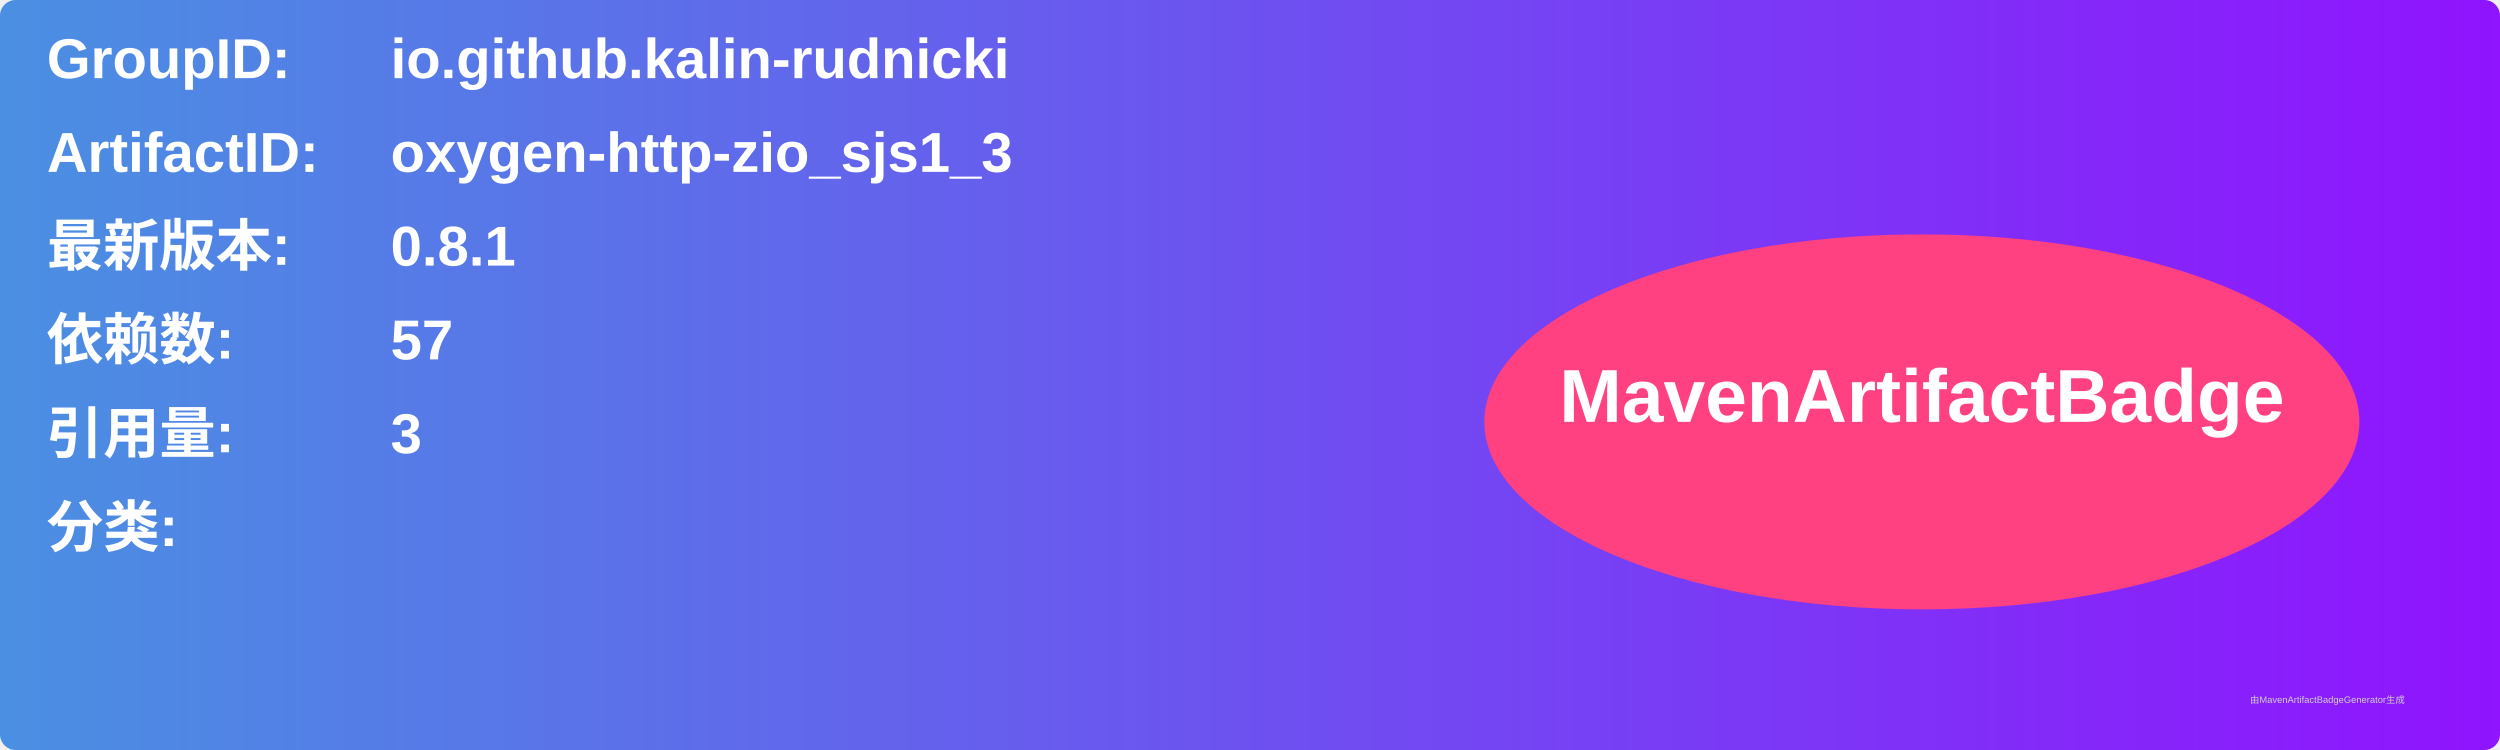
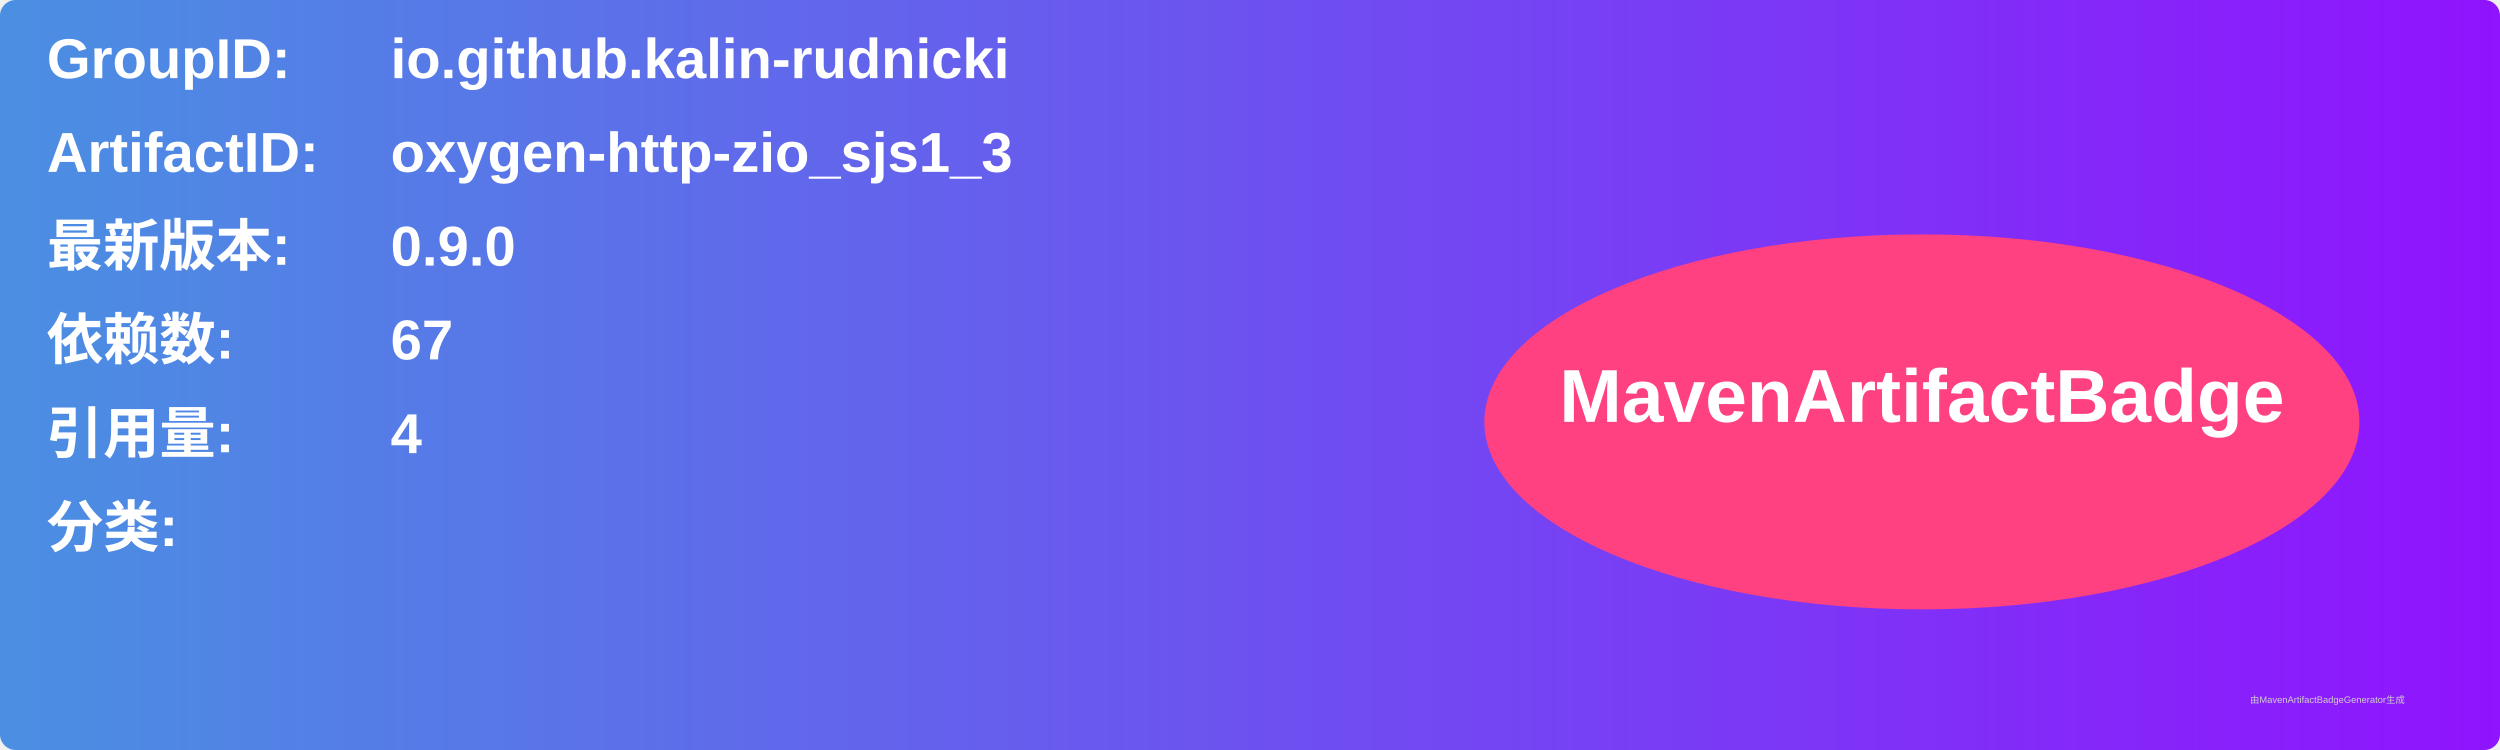
<svg xmlns="http://www.w3.org/2000/svg" width="800" height="240" viewBox="0 0 800 240">
  <linearGradient id="grad" x1="0%" y1="0%" x2="100%" y2="0%">
    <stop offset="0%" stop-color="#4a90e2" />
    <stop offset="100%" stop-color="#9013fe" />
  </linearGradient>
  <rect width="100%" height="100%" rx="5" ry="5" fill="url(#grad)" />
  <g transform="translate(15, 15)">
    <text x="0" y="10" font-family="Arial" font-size="18" fill="white" font-weight="bold" width="260">GroupID:</text>
    <text x="110" y="10" font-family="Arial" font-size="18" fill="white" font-weight="bold" width="460">io.github.kalin-rudnicki</text>
    <text x="0" y="40" font-family="Arial" font-size="18" fill="white" font-weight="bold" width="260">ArtifactID:</text>
    <text x="110" y="40" font-family="Arial" font-size="18" fill="white" font-weight="bold" width="460">oxygen-http-zio_sjs1_3</text>
    <text x="0" y="70" font-family="Arial" font-size="18" fill="white" font-weight="bold">最新版本:</text>
    <text x="110" y="70" font-family="Arial" font-size="18" fill="white" font-weight="bold">
-       <tspan font-weight="bold">0.8.1</tspan>
+       <tspan font-weight="bold">0.9.0</tspan>
    </text>
    <text x="0" y="100" font-family="Arial" font-size="18" fill="white" font-weight="bold">依赖数: </text>
    <text x="110" y="100" font-family="Arial" font-size="18" fill="white">
-       <tspan font-weight="bold">57</tspan>
+       <tspan font-weight="bold">67</tspan>
    </text>
    <text x="0" y="130" font-family="Arial" font-size="18" fill="white" font-weight="bold">引用量: </text>
    <text x="110" y="130" font-family="Arial" font-size="18" fill="white">
-       <tspan font-weight="bold">3</tspan>
+       <tspan font-weight="bold">4</tspan>
    </text>
    <text x="0" y="160" font-family="Arial" font-size="18" fill="white" font-weight="bold">分类:</text>
    <text x="10" y="190" font-family="Arial" font-size="10" fill="white">
      <tspan font-weight="bold" />
    </text>
    <ellipse cx="600" cy="120" rx="140" ry="60" fill="#ff4081" />
    <text x="600" y="120" text-anchor="middle" font-family="Arial" font-size="24" fill="white" font-weight="bold">MavenArtifactBadge</text>
  </g>
  <text x="720" y="225" font-family="Arial" font-size="3" fill="#d0d0d0">由MavenArtifactBadgeGenerator生成</text>
</svg>
